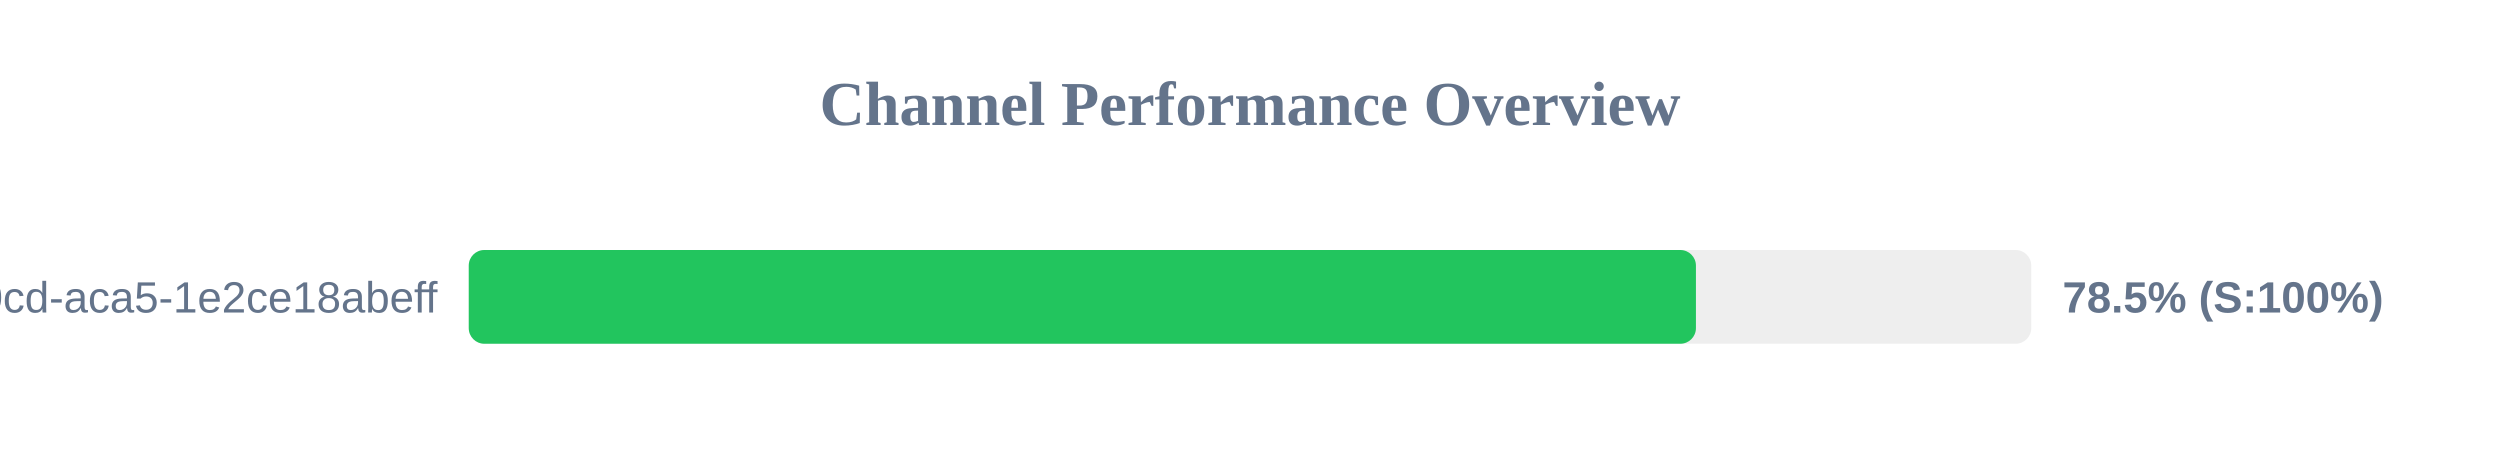
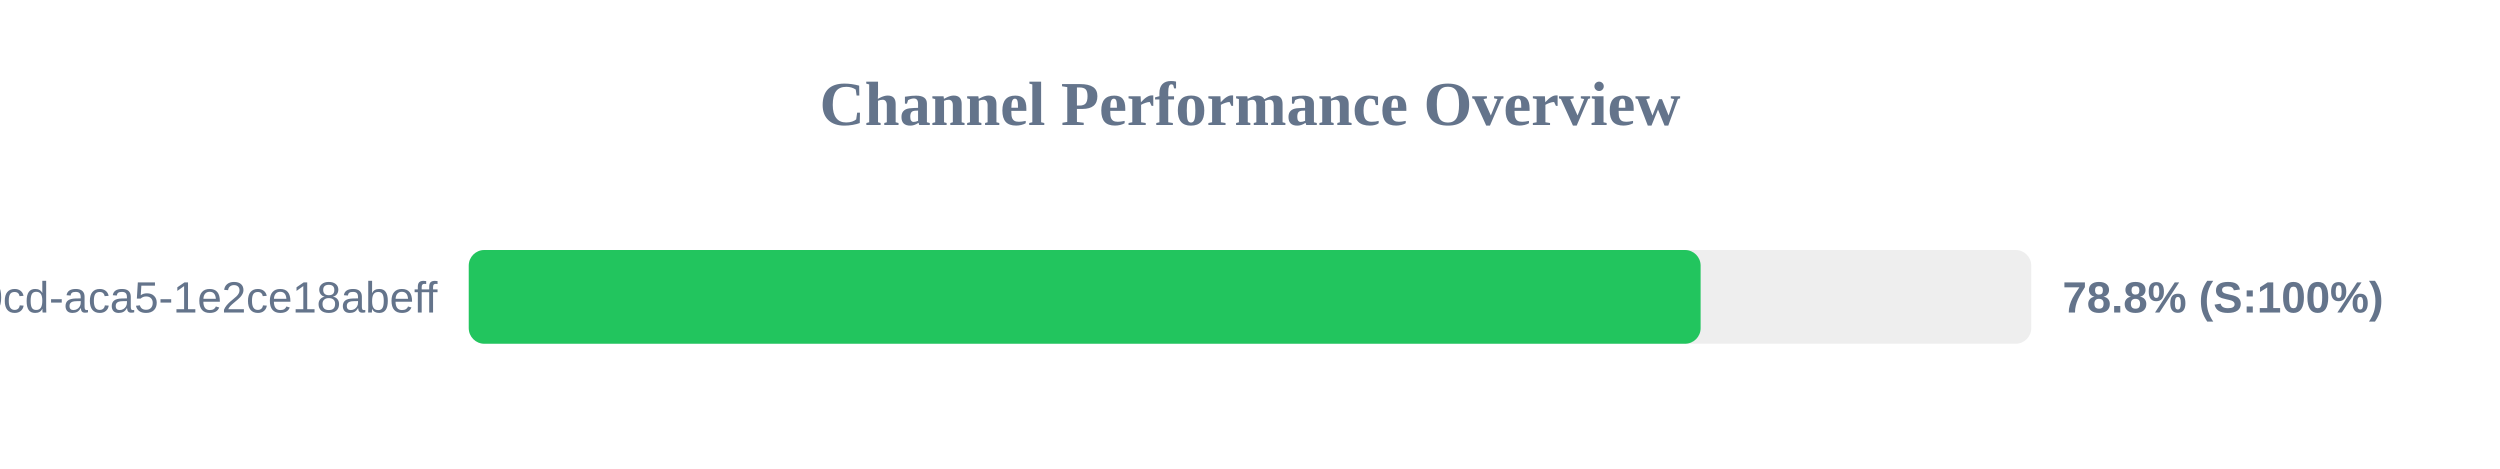
<svg xmlns="http://www.w3.org/2000/svg" width="800" height="150" version="1.1">
  <style>
        .row { font: 14px Arial; fill: #64748b; }
        .score { font: bold 14px Arial; fill: #64748b; }
    </style>
  <text x="400" y="40" text-anchor="middle" font-size="20px" font-weight="bold" fill="#64748b">Channel Performance Overview</text>
  <rect x="150" y="80" width="500" height="30" fill="#eee" rx="5" />
-   <rect x="150" y="80" width="392.7" height="30" fill="#22c55e" rx="5" />
+   <rect x="150" y="80" width="394.2" height="30" fill="#22c55e" rx="5" />
  <text x="140" y="100" text-anchor="end" class="row">?uuid=ebbeef45-0fd8-40cd-aca5-1e2ce18abeff</text>
-   <text x="660" y="100" text-anchor="start" class="score">78.5% (S:100%)</text>
+   <text x="660" y="100" text-anchor="start" class="score">78.8% (S:100%)</text>
</svg>
